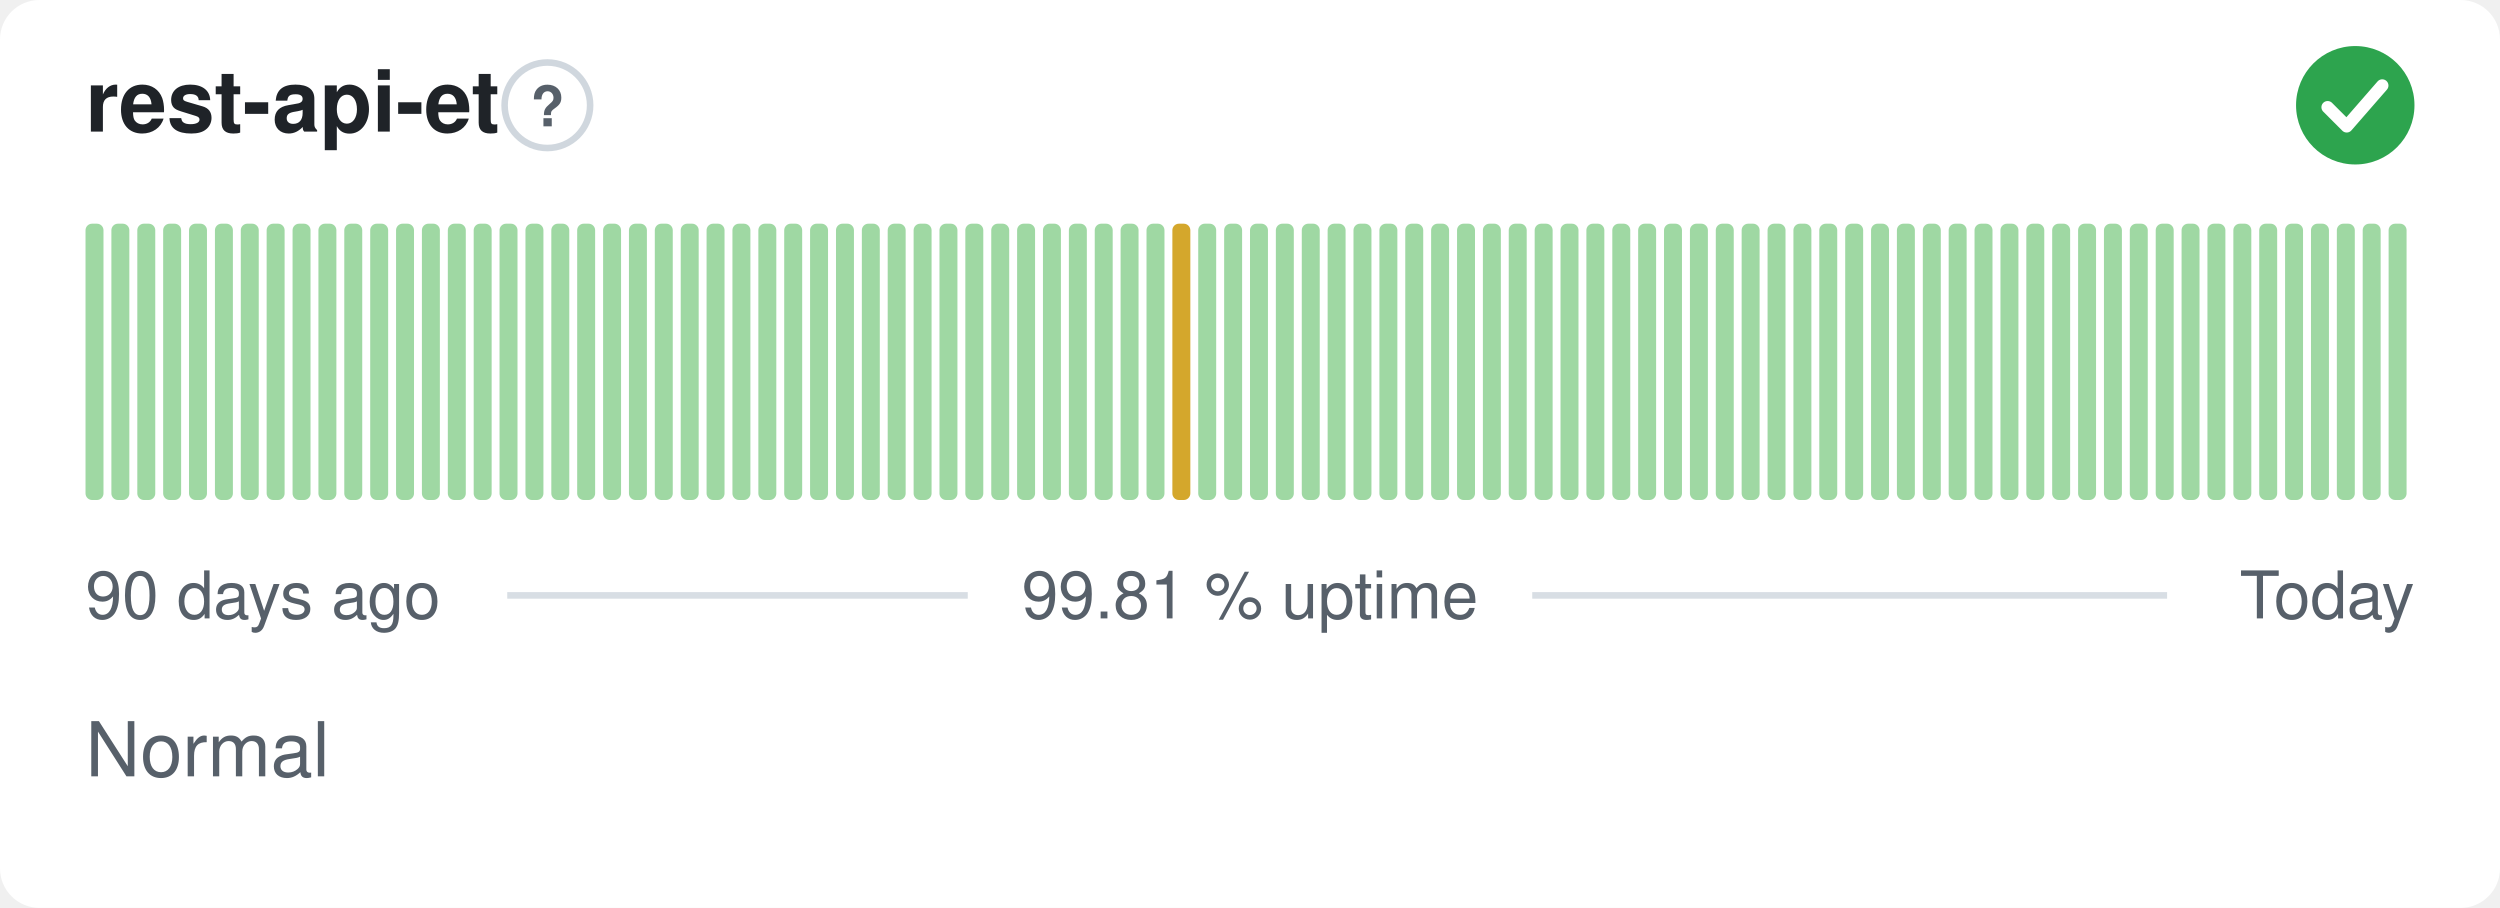
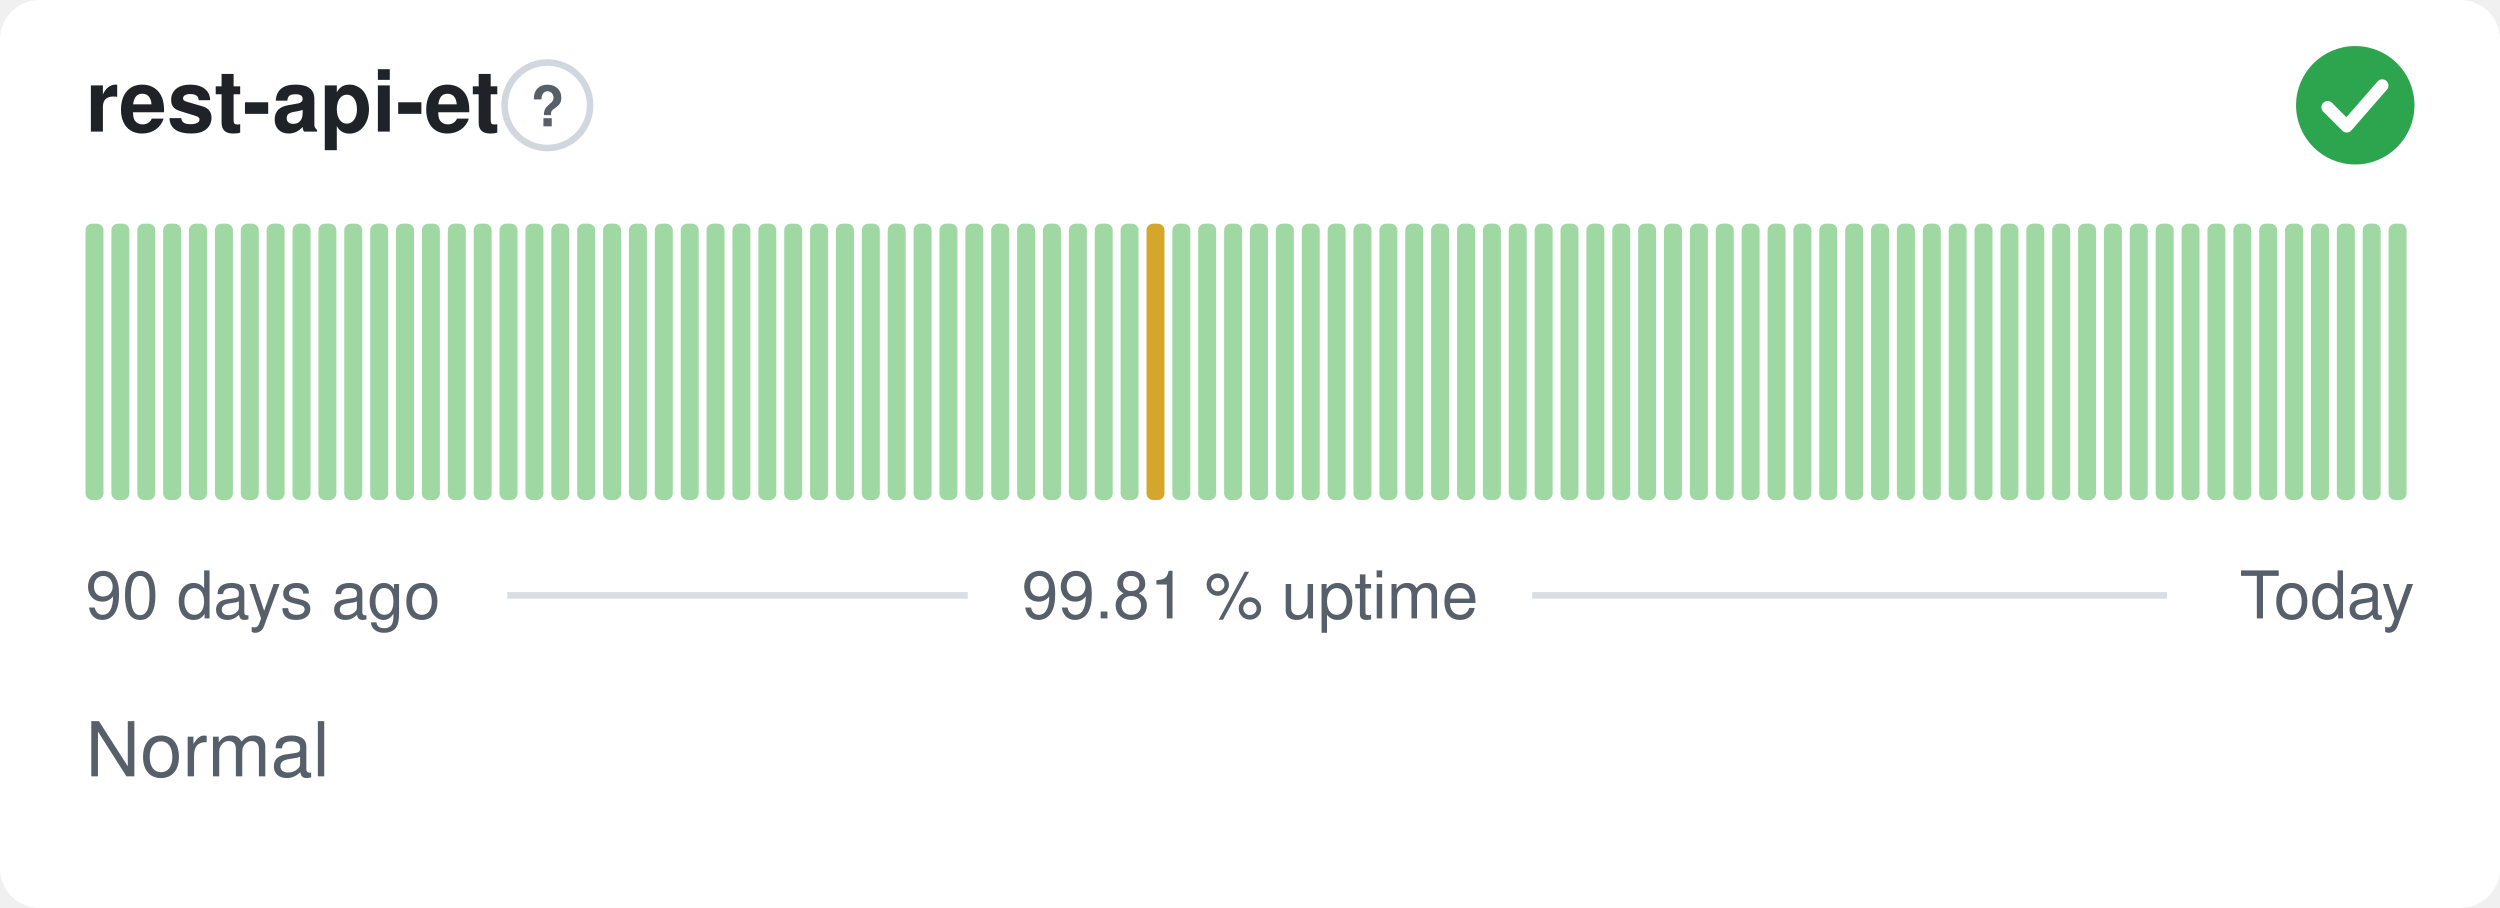
<svg xmlns="http://www.w3.org/2000/svg" width="380" height="138" viewBox="0 0 380 138" role="img" aria-label="rest-api-et: Normal, 99.81 % uptime over the last 90 days" font-family="-apple-system,BlinkMacSystemFont,'Segoe UI',Helvetica,Arial,sans-serif">
  <style>
    @media (prefers-color-scheme: dark) {
      .bg { fill: #0d1117 }
      .title { fill: #e6edf3 }
      .muted { fill: #8b949e }
      .hint { stroke: #30363d }
      .rule { stroke: #30363d }
      .nodata { fill: #21262d }
    }
  </style>
  <rect class="bg" width="380" height="138" rx="6" fill="#ffffff" />
  <text class="title" x="13" y="20" font-size="13" font-weight="600" fill="#1f2328">rest-api-et</text>
  <circle class="hint" cx="83.2" cy="16" r="6.5" fill="none" stroke="#d0d7de" stroke-width="1" />
  <text class="muted" x="83.2" y="19.2" text-anchor="middle" font-size="8.5" font-weight="700" fill="#57606a">?</text>
  <circle cx="358" cy="16" r="9" fill="#2da44e" />
  <path d="M353.80 16.30l2.90 2.90 5.40 -6.20" fill="none" stroke="#fff" stroke-width="1.89" stroke-linecap="round" stroke-linejoin="round" />
  <rect x="13.00" y="34.00" width="2.73" height="42.00" rx="1" fill="#9fd8a3" />
  <rect x="16.93" y="34.00" width="2.73" height="42.00" rx="1" fill="#9fd8a3" />
  <rect x="20.87" y="34.00" width="2.73" height="42.00" rx="1" fill="#9fd8a3" />
  <rect x="24.80" y="34.00" width="2.73" height="42.00" rx="1" fill="#9fd8a3" />
  <rect x="28.73" y="34.00" width="2.73" height="42.00" rx="1" fill="#9fd8a3" />
  <rect x="32.67" y="34.00" width="2.73" height="42.00" rx="1" fill="#9fd8a3" />
  <rect x="36.60" y="34.00" width="2.73" height="42.00" rx="1" fill="#9fd8a3" />
  <rect x="40.53" y="34.00" width="2.73" height="42.00" rx="1" fill="#9fd8a3" />
  <rect x="44.47" y="34.00" width="2.73" height="42.00" rx="1" fill="#9fd8a3" />
  <rect x="48.40" y="34.00" width="2.73" height="42.00" rx="1" fill="#9fd8a3" />
  <rect x="52.33" y="34.00" width="2.73" height="42.00" rx="1" fill="#9fd8a3" />
  <rect x="56.27" y="34.00" width="2.73" height="42.00" rx="1" fill="#9fd8a3" />
  <rect x="60.20" y="34.00" width="2.73" height="42.00" rx="1" fill="#9fd8a3" />
  <rect x="64.13" y="34.00" width="2.73" height="42.00" rx="1" fill="#9fd8a3" />
  <rect x="68.07" y="34.00" width="2.73" height="42.00" rx="1" fill="#9fd8a3" />
  <rect x="72.00" y="34.00" width="2.73" height="42.00" rx="1" fill="#9fd8a3" />
  <rect x="75.93" y="34.00" width="2.73" height="42.00" rx="1" fill="#9fd8a3" />
  <rect x="79.87" y="34.00" width="2.73" height="42.00" rx="1" fill="#9fd8a3" />
  <rect x="83.80" y="34.00" width="2.73" height="42.00" rx="1" fill="#9fd8a3" />
  <rect x="87.73" y="34.00" width="2.73" height="42.00" rx="1" fill="#9fd8a3" />
  <rect x="91.67" y="34.00" width="2.73" height="42.00" rx="1" fill="#9fd8a3" />
  <rect x="95.60" y="34.00" width="2.73" height="42.00" rx="1" fill="#9fd8a3" />
  <rect x="99.53" y="34.00" width="2.73" height="42.00" rx="1" fill="#9fd8a3" />
  <rect x="103.47" y="34.00" width="2.73" height="42.00" rx="1" fill="#9fd8a3" />
  <rect x="107.40" y="34.00" width="2.73" height="42.00" rx="1" fill="#9fd8a3" />
  <rect x="111.33" y="34.00" width="2.73" height="42.00" rx="1" fill="#9fd8a3" />
  <rect x="115.27" y="34.00" width="2.73" height="42.00" rx="1" fill="#9fd8a3" />
  <rect x="119.20" y="34.00" width="2.73" height="42.00" rx="1" fill="#9fd8a3" />
  <rect x="123.13" y="34.00" width="2.73" height="42.00" rx="1" fill="#9fd8a3" />
  <rect x="127.07" y="34.00" width="2.73" height="42.00" rx="1" fill="#9fd8a3" />
  <rect x="131.00" y="34.00" width="2.73" height="42.00" rx="1" fill="#9fd8a3" />
  <rect x="134.93" y="34.00" width="2.73" height="42.00" rx="1" fill="#9fd8a3" />
  <rect x="138.87" y="34.00" width="2.73" height="42.00" rx="1" fill="#9fd8a3" />
  <rect x="142.80" y="34.00" width="2.73" height="42.00" rx="1" fill="#9fd8a3" />
  <rect x="146.73" y="34.00" width="2.73" height="42.00" rx="1" fill="#9fd8a3" />
  <rect x="150.67" y="34.00" width="2.73" height="42.00" rx="1" fill="#9fd8a3" />
  <rect x="154.60" y="34.00" width="2.73" height="42.00" rx="1" fill="#9fd8a3" />
  <rect x="158.53" y="34.00" width="2.73" height="42.00" rx="1" fill="#9fd8a3" />
  <rect x="162.47" y="34.00" width="2.73" height="42.00" rx="1" fill="#9fd8a3" />
  <rect x="166.40" y="34.00" width="2.73" height="42.00" rx="1" fill="#9fd8a3" />
  <rect x="170.33" y="34.00" width="2.73" height="42.00" rx="1" fill="#9fd8a3" />
-   <rect x="174.27" y="34.00" width="2.73" height="42.00" rx="1" fill="#9fd8a3" />
-   <rect x="178.20" y="34.00" width="2.73" height="42.00" rx="1" fill="#d4a72c" />
+   <rect x="174.27" y="34.00" width="2.73" height="42.00" rx="1" fill="#d4a72c" />
+   <rect x="178.20" y="34.00" width="2.73" height="42.00" rx="1" fill="#9fd8a3" />
  <rect x="182.13" y="34.00" width="2.73" height="42.00" rx="1" fill="#9fd8a3" />
  <rect x="186.07" y="34.00" width="2.73" height="42.00" rx="1" fill="#9fd8a3" />
  <rect x="190.00" y="34.00" width="2.73" height="42.00" rx="1" fill="#9fd8a3" />
  <rect x="193.93" y="34.00" width="2.73" height="42.00" rx="1" fill="#9fd8a3" />
  <rect x="197.87" y="34.00" width="2.73" height="42.00" rx="1" fill="#9fd8a3" />
  <rect x="201.80" y="34.00" width="2.73" height="42.00" rx="1" fill="#9fd8a3" />
  <rect x="205.73" y="34.00" width="2.73" height="42.00" rx="1" fill="#9fd8a3" />
  <rect x="209.67" y="34.00" width="2.73" height="42.00" rx="1" fill="#9fd8a3" />
  <rect x="213.60" y="34.00" width="2.73" height="42.00" rx="1" fill="#9fd8a3" />
  <rect x="217.53" y="34.00" width="2.73" height="42.00" rx="1" fill="#9fd8a3" />
  <rect x="221.47" y="34.00" width="2.73" height="42.00" rx="1" fill="#9fd8a3" />
  <rect x="225.40" y="34.00" width="2.73" height="42.00" rx="1" fill="#9fd8a3" />
  <rect x="229.33" y="34.00" width="2.73" height="42.00" rx="1" fill="#9fd8a3" />
  <rect x="233.27" y="34.00" width="2.73" height="42.00" rx="1" fill="#9fd8a3" />
  <rect x="237.20" y="34.00" width="2.73" height="42.00" rx="1" fill="#9fd8a3" />
  <rect x="241.13" y="34.00" width="2.73" height="42.00" rx="1" fill="#9fd8a3" />
  <rect x="245.07" y="34.00" width="2.73" height="42.00" rx="1" fill="#9fd8a3" />
  <rect x="249.00" y="34.00" width="2.73" height="42.00" rx="1" fill="#9fd8a3" />
  <rect x="252.93" y="34.00" width="2.73" height="42.00" rx="1" fill="#9fd8a3" />
  <rect x="256.87" y="34.00" width="2.73" height="42.00" rx="1" fill="#9fd8a3" />
  <rect x="260.80" y="34.00" width="2.73" height="42.00" rx="1" fill="#9fd8a3" />
  <rect x="264.73" y="34.00" width="2.73" height="42.00" rx="1" fill="#9fd8a3" />
  <rect x="268.67" y="34.00" width="2.73" height="42.00" rx="1" fill="#9fd8a3" />
  <rect x="272.60" y="34.00" width="2.73" height="42.00" rx="1" fill="#9fd8a3" />
  <rect x="276.53" y="34.00" width="2.73" height="42.00" rx="1" fill="#9fd8a3" />
  <rect x="280.47" y="34.00" width="2.73" height="42.00" rx="1" fill="#9fd8a3" />
  <rect x="284.40" y="34.00" width="2.73" height="42.00" rx="1" fill="#9fd8a3" />
  <rect x="288.33" y="34.00" width="2.73" height="42.00" rx="1" fill="#9fd8a3" />
  <rect x="292.27" y="34.00" width="2.73" height="42.00" rx="1" fill="#9fd8a3" />
  <rect x="296.20" y="34.00" width="2.73" height="42.00" rx="1" fill="#9fd8a3" />
  <rect x="300.13" y="34.00" width="2.73" height="42.00" rx="1" fill="#9fd8a3" />
  <rect x="304.07" y="34.00" width="2.73" height="42.00" rx="1" fill="#9fd8a3" />
  <rect x="308.00" y="34.00" width="2.73" height="42.00" rx="1" fill="#9fd8a3" />
  <rect x="311.93" y="34.00" width="2.73" height="42.00" rx="1" fill="#9fd8a3" />
  <rect x="315.87" y="34.00" width="2.73" height="42.00" rx="1" fill="#9fd8a3" />
  <rect x="319.80" y="34.00" width="2.73" height="42.00" rx="1" fill="#9fd8a3" />
  <rect x="323.73" y="34.00" width="2.73" height="42.00" rx="1" fill="#9fd8a3" />
  <rect x="327.67" y="34.00" width="2.73" height="42.00" rx="1" fill="#9fd8a3" />
  <rect x="331.60" y="34.00" width="2.73" height="42.00" rx="1" fill="#9fd8a3" />
  <rect x="335.53" y="34.00" width="2.73" height="42.00" rx="1" fill="#9fd8a3" />
  <rect x="339.47" y="34.00" width="2.73" height="42.00" rx="1" fill="#9fd8a3" />
  <rect x="343.40" y="34.00" width="2.73" height="42.00" rx="1" fill="#9fd8a3" />
  <rect x="347.33" y="34.00" width="2.73" height="42.00" rx="1" fill="#9fd8a3" />
  <rect x="351.27" y="34.00" width="2.73" height="42.00" rx="1" fill="#9fd8a3" />
  <rect x="355.20" y="34.00" width="2.73" height="42.00" rx="1" fill="#9fd8a3" />
  <rect x="359.13" y="34.00" width="2.73" height="42.00" rx="1" fill="#9fd8a3" />
  <rect x="363.07" y="34.00" width="2.73" height="42.00" rx="1" fill="#9fd8a3" />
  <text class="muted" x="13" y="94" font-size="10" fill="#57606a">90 days ago</text>
  <text class="muted" x="190" y="94" text-anchor="middle" font-size="10" fill="#57606a">99.81 % uptime</text>
  <text class="muted" x="367" y="94" text-anchor="end" font-size="10" fill="#57606a">Today</text>
  <line class="rule" x1="77.1" y1="90.5" x2="147.1" y2="90.5" stroke="#d8dee4" stroke-width="1" />
  <line class="rule" x1="232.9" y1="90.5" x2="329.4" y2="90.5" stroke="#d8dee4" stroke-width="1" />
  <text class="muted" x="13" y="118" font-size="11.5" fill="#57606a">Normal</text>
</svg>
